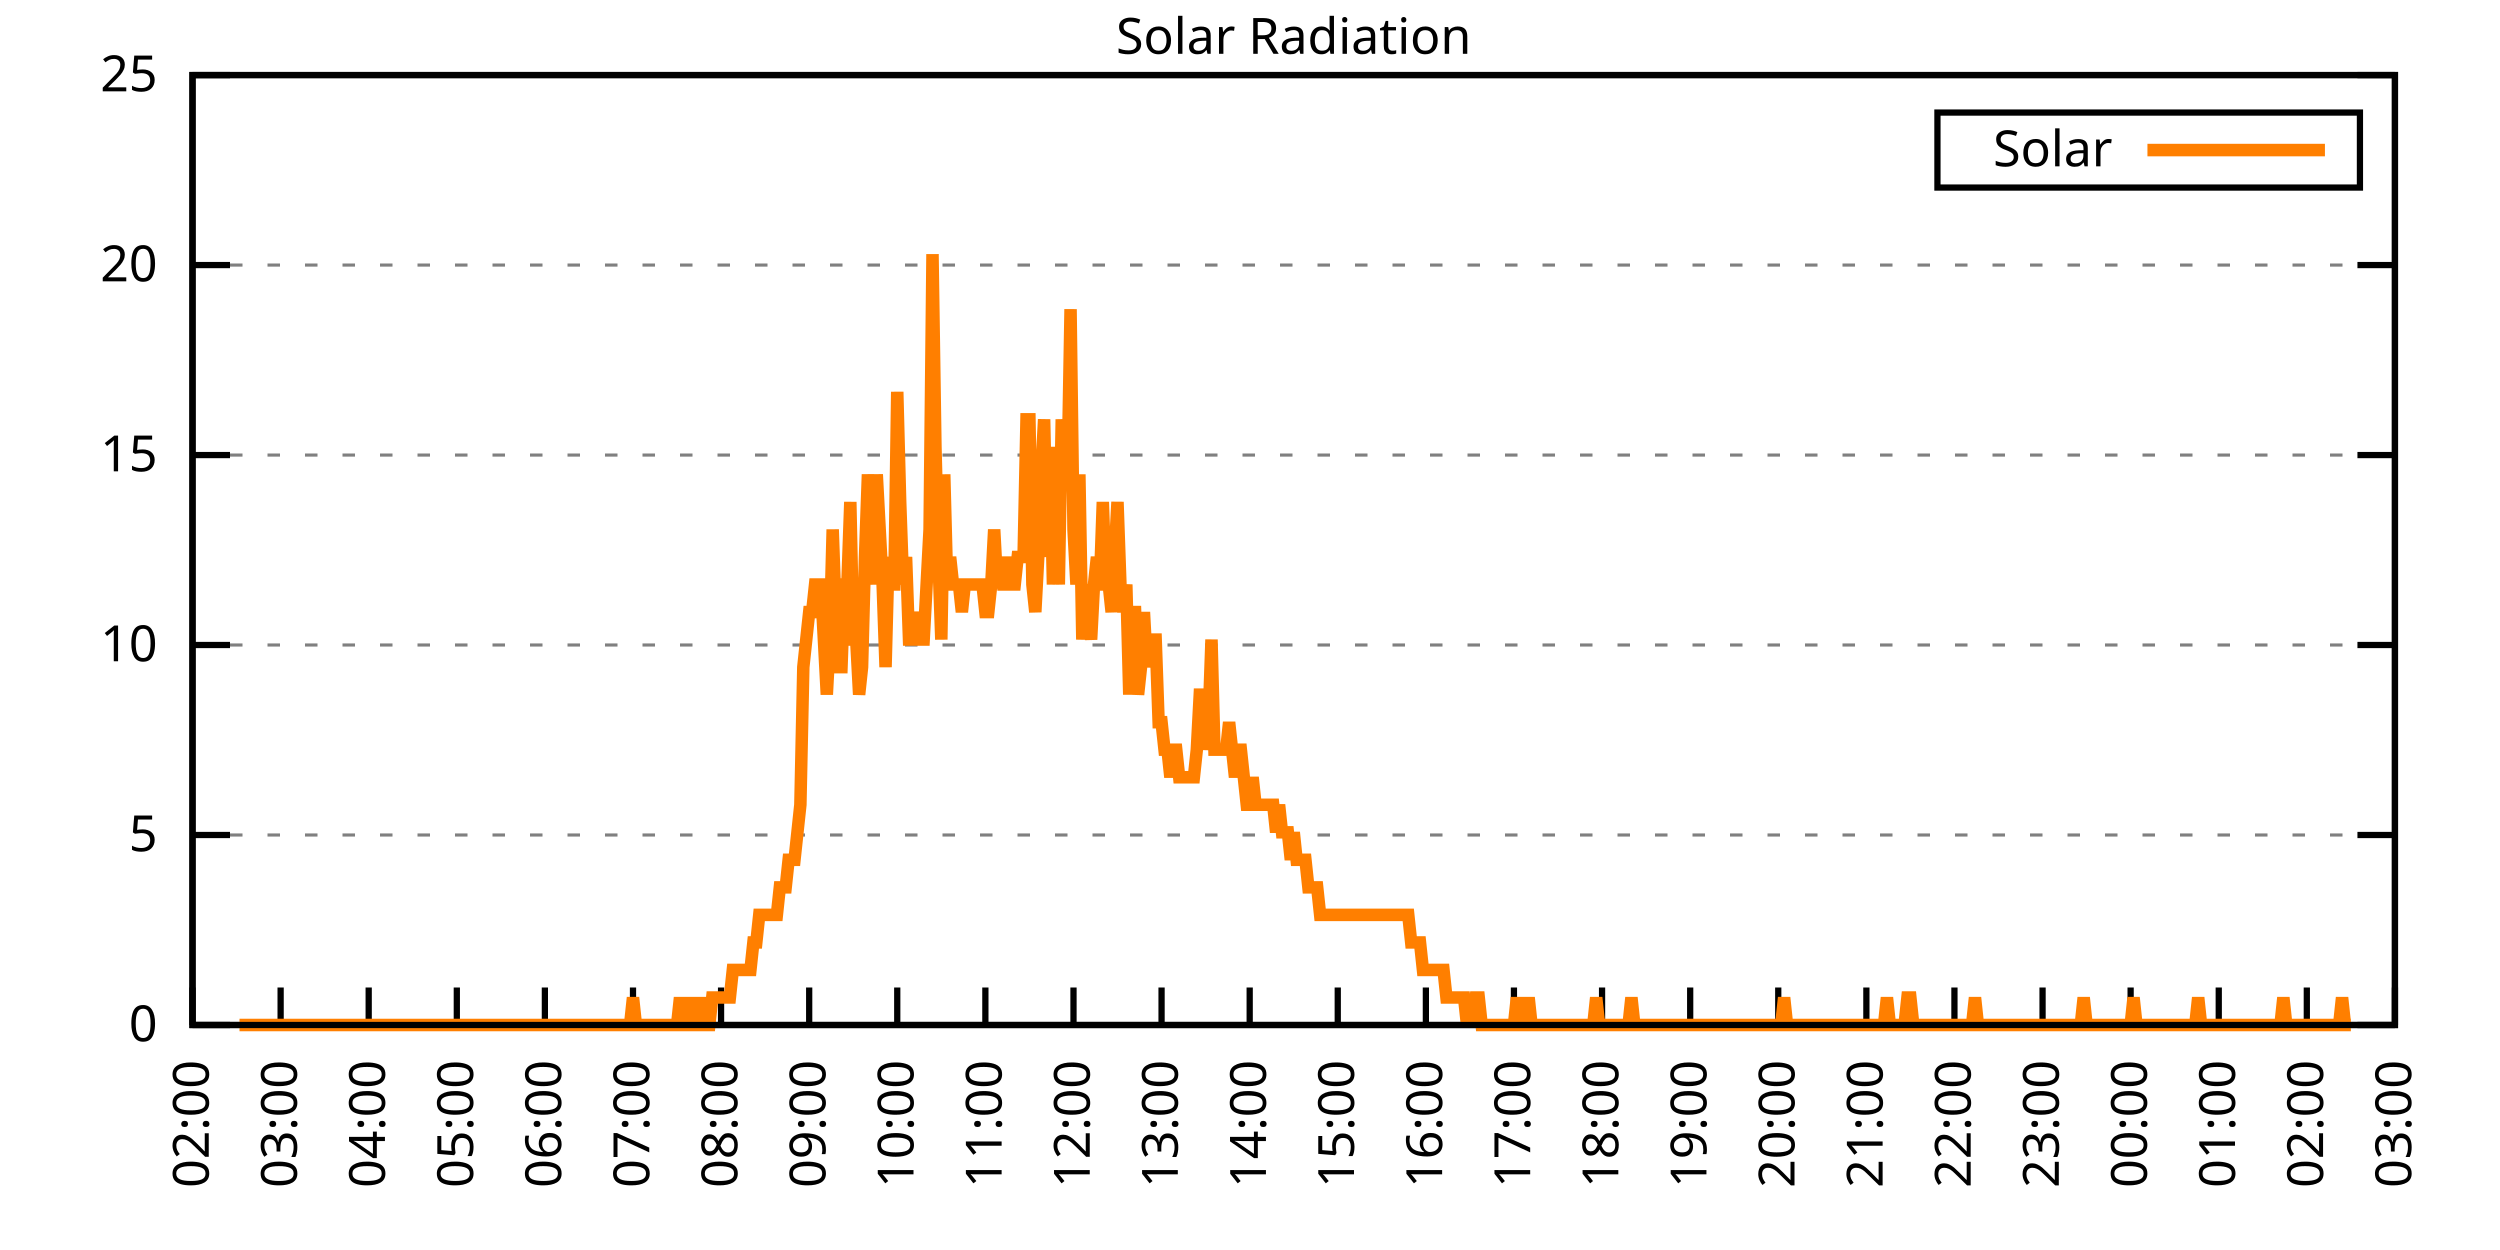
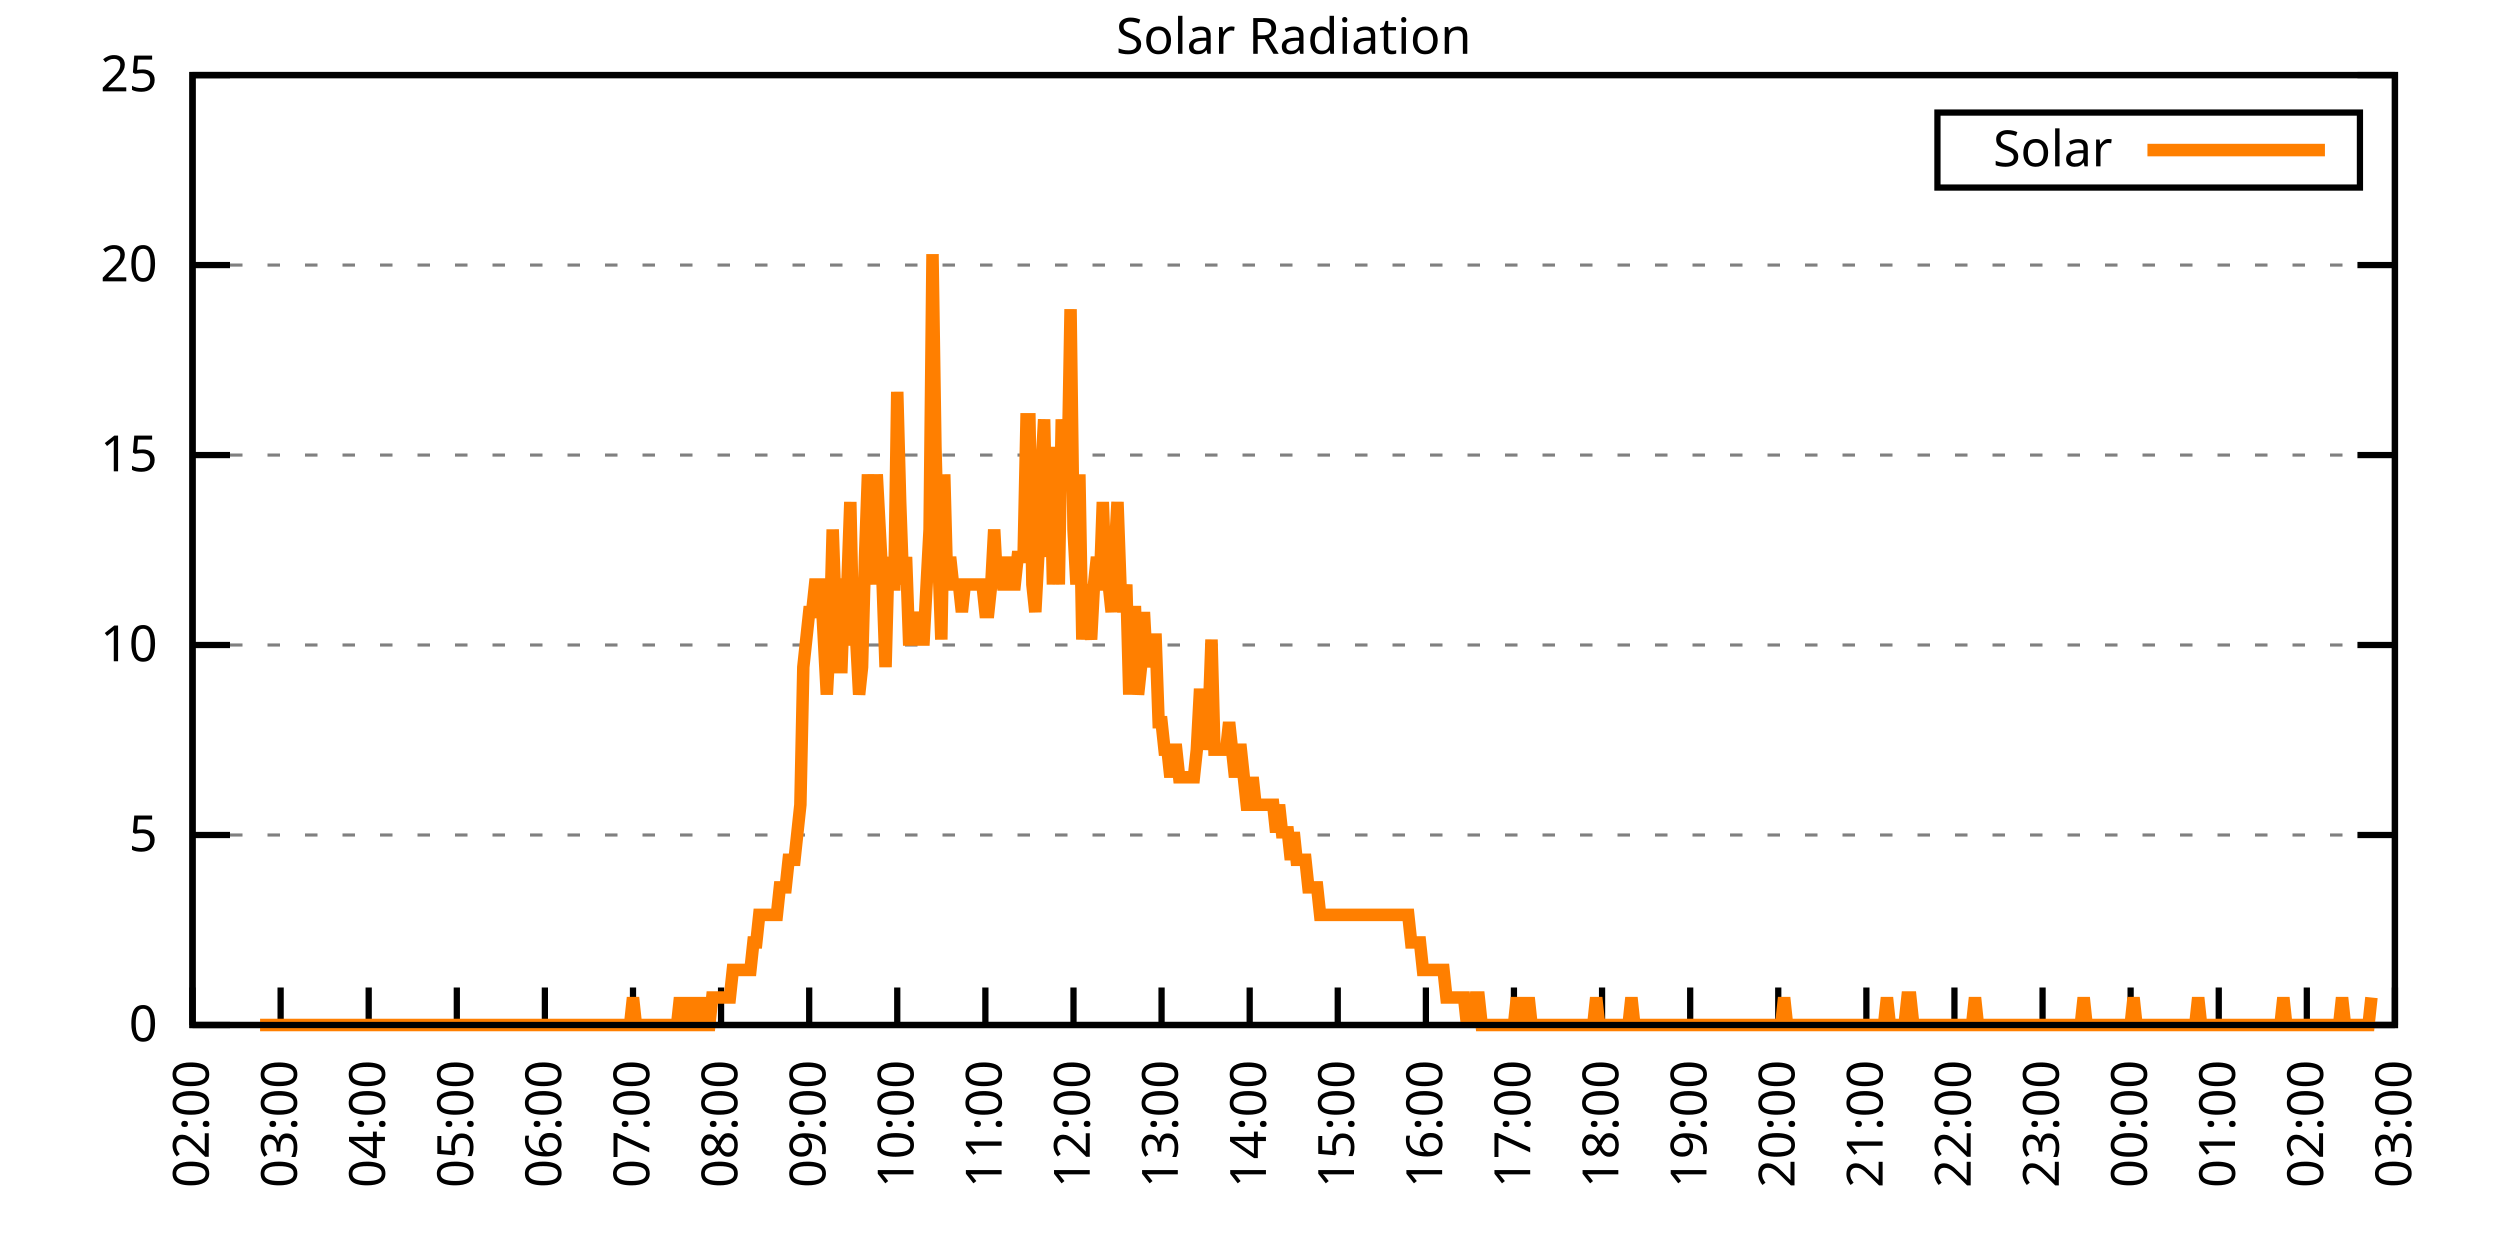
<svg xmlns="http://www.w3.org/2000/svg" xmlns:xlink="http://www.w3.org/1999/xlink" width="400" height="200" viewBox="0 0 400 200">
  <g id="gnuplot_canvas">
    <rect x="0" y="0" width="400" height="200" fill="none" />
    <defs>
      <circle id="gpDot" r="0.5" stroke-width="0.5" stroke="currentColor" />
      <path id="gpPt0" stroke-width="0.333" stroke="currentColor" d="M-1,0 h2 M0,-1 v2" />
      <path id="gpPt1" stroke-width="0.333" stroke="currentColor" d="M-1,-1 L1,1 M1,-1 L-1,1" />
      <path id="gpPt2" stroke-width="0.333" stroke="currentColor" d="M-1,0 L1,0 M0,-1 L0,1 M-1,-1 L1,1 M-1,1 L1,-1" />
      <rect id="gpPt3" stroke-width="0.333" stroke="currentColor" x="-1" y="-1" width="2" height="2" />
      <rect id="gpPt4" stroke-width="0.333" stroke="currentColor" fill="currentColor" x="-1" y="-1" width="2" height="2" />
      <circle id="gpPt5" stroke-width="0.333" stroke="currentColor" cx="0" cy="0" r="1" />
      <use xlink:href="#gpPt5" id="gpPt6" fill="currentColor" stroke="none" />
      <path id="gpPt7" stroke-width="0.333" stroke="currentColor" d="M0,-1.33 L-1.33,0.67 L1.33,0.67 z" />
      <use xlink:href="#gpPt7" id="gpPt8" fill="currentColor" stroke="none" />
      <use xlink:href="#gpPt7" id="gpPt9" stroke="currentColor" transform="rotate(180)" />
      <use xlink:href="#gpPt9" id="gpPt10" fill="currentColor" stroke="none" />
      <use xlink:href="#gpPt3" id="gpPt11" stroke="currentColor" transform="rotate(45)" />
      <use xlink:href="#gpPt11" id="gpPt12" fill="currentColor" stroke="none" />
      <path id="gpPt13" stroke-width="0.333" stroke="currentColor" d="M0,1.330 L1.265,0.411 L0.782,-1.067 L-0.782,-1.076 L-1.265,0.411 z" />
      <use xlink:href="#gpPt13" id="gpPt14" fill="currentColor" stroke="none" />
      <filter id="textbox" filterUnits="objectBoundingBox" x="0" y="0" height="1" width="1">
        <feFlood flood-color="white" flood-opacity="1" result="bgnd" />
        <feComposite in="SourceGraphic" in2="bgnd" operator="atop" />
      </filter>
      <filter id="greybox" filterUnits="objectBoundingBox" x="0" y="0" height="1" width="1">
        <feFlood flood-color="lightgrey" flood-opacity="1" result="grey" />
        <feComposite in="SourceGraphic" in2="grey" operator="atop" />
      </filter>
    </defs>
    <g fill="none" color="white" stroke="currentColor" stroke-width="1.00" stroke-linecap="butt" stroke-linejoin="miter">
</g>
    <g fill="none" color="black" stroke="currentColor" stroke-width="1.00" stroke-linecap="butt" stroke-linejoin="miter">
      <g stroke="none" shape-rendering="crispEdges">
        <polygon fill="rgb(255, 255, 255)" points="30.80,164.00 383.18,164.00 383.18,12.02 30.80,12.02 " />
      </g>
    </g>
    <g fill="none" color="black" stroke="currentColor" stroke-width="1.00" stroke-linecap="butt" stroke-linejoin="miter">
</g>
    <g fill="none" color="black" stroke="black" stroke-width="0.50" stroke-linecap="butt" stroke-linejoin="miter">
</g>
    <g fill="none" color="gray" stroke="currentColor" stroke-width="0.50" stroke-linecap="butt" stroke-linejoin="miter">
      <path stroke="gray" stroke-dasharray="2,4" class="gridline" d="M30.80,164.00 L383.19,164.00  " />
    </g>
    <g fill="none" color="gray" stroke="gray" stroke-width="1.00" stroke-linecap="butt" stroke-linejoin="miter">
</g>
    <g fill="none" color="black" stroke="currentColor" stroke-width="1.00" stroke-linecap="butt" stroke-linejoin="miter">
      <path stroke="black" d="M30.80,164.00 L36.80,164.00 M383.19,164.00 L377.19,164.00  " />
      <g transform="translate(25.20,166.60)" stroke="none" fill="black" font-family="Sans" font-size="8.00" text-anchor="end">
        <text>
          <tspan font-family="Sans"> 0</tspan>
        </text>
      </g>
    </g>
    <g fill="none" color="black" stroke="currentColor" stroke-width="1.00" stroke-linecap="butt" stroke-linejoin="miter">
</g>
    <g fill="none" color="black" stroke="black" stroke-width="0.50" stroke-linecap="butt" stroke-linejoin="miter">
</g>
    <g fill="none" color="gray" stroke="currentColor" stroke-width="0.50" stroke-linecap="butt" stroke-linejoin="miter">
      <path stroke="gray" stroke-dasharray="2,4" class="gridline" d="M30.80,133.60 L383.19,133.60  " />
    </g>
    <g fill="none" color="gray" stroke="gray" stroke-width="1.00" stroke-linecap="butt" stroke-linejoin="miter">
</g>
    <g fill="none" color="black" stroke="currentColor" stroke-width="1.00" stroke-linecap="butt" stroke-linejoin="miter">
      <path stroke="black" d="M30.80,133.60 L36.80,133.60 M383.19,133.60 L377.19,133.60  " />
      <g transform="translate(25.20,136.20)" stroke="none" fill="black" font-family="Sans" font-size="8.00" text-anchor="end">
        <text>
          <tspan font-family="Sans"> 5</tspan>
        </text>
      </g>
    </g>
    <g fill="none" color="black" stroke="currentColor" stroke-width="1.00" stroke-linecap="butt" stroke-linejoin="miter">
</g>
    <g fill="none" color="black" stroke="black" stroke-width="0.50" stroke-linecap="butt" stroke-linejoin="miter">
</g>
    <g fill="none" color="gray" stroke="currentColor" stroke-width="0.50" stroke-linecap="butt" stroke-linejoin="miter">
      <path stroke="gray" stroke-dasharray="2,4" class="gridline" d="M30.80,103.20 L383.19,103.20  " />
    </g>
    <g fill="none" color="gray" stroke="gray" stroke-width="1.00" stroke-linecap="butt" stroke-linejoin="miter">
</g>
    <g fill="none" color="black" stroke="currentColor" stroke-width="1.00" stroke-linecap="butt" stroke-linejoin="miter">
      <path stroke="black" d="M30.80,103.20 L36.80,103.20 M383.19,103.20 L377.19,103.20  " />
      <g transform="translate(25.20,105.80)" stroke="none" fill="black" font-family="Sans" font-size="8.00" text-anchor="end">
        <text>
          <tspan font-family="Sans"> 10</tspan>
        </text>
      </g>
    </g>
    <g fill="none" color="black" stroke="currentColor" stroke-width="1.00" stroke-linecap="butt" stroke-linejoin="miter">
</g>
    <g fill="none" color="black" stroke="black" stroke-width="0.50" stroke-linecap="butt" stroke-linejoin="miter">
</g>
    <g fill="none" color="gray" stroke="currentColor" stroke-width="0.50" stroke-linecap="butt" stroke-linejoin="miter">
      <path stroke="gray" stroke-dasharray="2,4" class="gridline" d="M30.80,72.81 L383.19,72.81  " />
    </g>
    <g fill="none" color="gray" stroke="gray" stroke-width="1.00" stroke-linecap="butt" stroke-linejoin="miter">
</g>
    <g fill="none" color="black" stroke="currentColor" stroke-width="1.00" stroke-linecap="butt" stroke-linejoin="miter">
      <path stroke="black" d="M30.80,72.81 L36.80,72.81 M383.19,72.81 L377.19,72.81  " />
      <g transform="translate(25.20,75.41)" stroke="none" fill="black" font-family="Sans" font-size="8.00" text-anchor="end">
        <text>
          <tspan font-family="Sans"> 15</tspan>
        </text>
      </g>
    </g>
    <g fill="none" color="black" stroke="currentColor" stroke-width="1.00" stroke-linecap="butt" stroke-linejoin="miter">
</g>
    <g fill="none" color="black" stroke="black" stroke-width="0.50" stroke-linecap="butt" stroke-linejoin="miter">
</g>
    <g fill="none" color="gray" stroke="currentColor" stroke-width="0.50" stroke-linecap="butt" stroke-linejoin="miter">
      <path stroke="gray" stroke-dasharray="2,4" class="gridline" d="M30.80,42.41 L383.19,42.41  " />
    </g>
    <g fill="none" color="gray" stroke="gray" stroke-width="1.00" stroke-linecap="butt" stroke-linejoin="miter">
</g>
    <g fill="none" color="black" stroke="currentColor" stroke-width="1.00" stroke-linecap="butt" stroke-linejoin="miter">
      <path stroke="black" d="M30.80,42.41 L36.80,42.41 M383.19,42.41 L377.19,42.41  " />
      <g transform="translate(25.20,45.01)" stroke="none" fill="black" font-family="Sans" font-size="8.00" text-anchor="end">
        <text>
          <tspan font-family="Sans"> 20</tspan>
        </text>
      </g>
    </g>
    <g fill="none" color="black" stroke="currentColor" stroke-width="1.00" stroke-linecap="butt" stroke-linejoin="miter">
</g>
    <g fill="none" color="black" stroke="black" stroke-width="0.50" stroke-linecap="butt" stroke-linejoin="miter">
</g>
    <g fill="none" color="gray" stroke="currentColor" stroke-width="0.50" stroke-linecap="butt" stroke-linejoin="miter">
      <path stroke="gray" stroke-dasharray="2,4" class="gridline" d="M30.80,12.01 L383.19,12.01  " />
    </g>
    <g fill="none" color="gray" stroke="gray" stroke-width="1.00" stroke-linecap="butt" stroke-linejoin="miter">
</g>
    <g fill="none" color="black" stroke="currentColor" stroke-width="1.00" stroke-linecap="butt" stroke-linejoin="miter">
      <path stroke="black" d="M30.80,12.01 L36.80,12.01 M383.19,12.01 L377.19,12.01  " />
      <g transform="translate(25.20,14.61)" stroke="none" fill="black" font-family="Sans" font-size="8.00" text-anchor="end">
        <text>
          <tspan font-family="Sans"> 25</tspan>
        </text>
      </g>
    </g>
    <g fill="none" color="black" stroke="currentColor" stroke-width="1.00" stroke-linecap="butt" stroke-linejoin="miter">
      <path stroke="black" d="M30.80,164.00 L30.80,158.00  " />
      <g transform="translate(33.40,169.60) rotate(270.00)" stroke="none" fill="black" font-family="Sans" font-size="8.00" text-anchor="end">
        <text>
          <tspan font-family="Sans">02:00</tspan>
        </text>
      </g>
    </g>
    <g fill="none" color="black" stroke="currentColor" stroke-width="1.00" stroke-linecap="butt" stroke-linejoin="miter">
      <path stroke="black" d="M44.90,164.00 L44.90,158.00  " />
      <g transform="translate(47.50,169.60) rotate(270.00)" stroke="none" fill="black" font-family="Sans" font-size="8.00" text-anchor="end">
        <text>
          <tspan font-family="Sans">03:00</tspan>
        </text>
      </g>
    </g>
    <g fill="none" color="black" stroke="currentColor" stroke-width="1.00" stroke-linecap="butt" stroke-linejoin="miter">
      <path stroke="black" d="M58.99,164.00 L58.99,158.00  " />
      <g transform="translate(61.59,169.60) rotate(270.00)" stroke="none" fill="black" font-family="Sans" font-size="8.00" text-anchor="end">
        <text>
          <tspan font-family="Sans">04:00</tspan>
        </text>
      </g>
    </g>
    <g fill="none" color="black" stroke="currentColor" stroke-width="1.00" stroke-linecap="butt" stroke-linejoin="miter">
      <path stroke="black" d="M73.09,164.00 L73.09,158.00  " />
      <g transform="translate(75.69,169.60) rotate(270.00)" stroke="none" fill="black" font-family="Sans" font-size="8.00" text-anchor="end">
        <text>
          <tspan font-family="Sans">05:00</tspan>
        </text>
      </g>
    </g>
    <g fill="none" color="black" stroke="currentColor" stroke-width="1.00" stroke-linecap="butt" stroke-linejoin="miter">
      <path stroke="black" d="M87.18,164.00 L87.18,158.00  " />
      <g transform="translate(89.78,169.60) rotate(270.00)" stroke="none" fill="black" font-family="Sans" font-size="8.00" text-anchor="end">
        <text>
          <tspan font-family="Sans">06:00</tspan>
        </text>
      </g>
    </g>
    <g fill="none" color="black" stroke="currentColor" stroke-width="1.00" stroke-linecap="butt" stroke-linejoin="miter">
      <path stroke="black" d="M101.28,164.00 L101.28,158.00  " />
      <g transform="translate(103.88,169.60) rotate(270.00)" stroke="none" fill="black" font-family="Sans" font-size="8.00" text-anchor="end">
        <text>
          <tspan font-family="Sans">07:00</tspan>
        </text>
      </g>
    </g>
    <g fill="none" color="black" stroke="currentColor" stroke-width="1.00" stroke-linecap="butt" stroke-linejoin="miter">
      <path stroke="black" d="M115.37,164.00 L115.37,158.00  " />
      <g transform="translate(117.97,169.60) rotate(270.00)" stroke="none" fill="black" font-family="Sans" font-size="8.00" text-anchor="end">
        <text>
          <tspan font-family="Sans">08:00</tspan>
        </text>
      </g>
    </g>
    <g fill="none" color="black" stroke="currentColor" stroke-width="1.00" stroke-linecap="butt" stroke-linejoin="miter">
      <path stroke="black" d="M129.47,164.00 L129.47,158.00  " />
      <g transform="translate(132.07,169.60) rotate(270.00)" stroke="none" fill="black" font-family="Sans" font-size="8.00" text-anchor="end">
        <text>
          <tspan font-family="Sans">09:00</tspan>
        </text>
      </g>
    </g>
    <g fill="none" color="black" stroke="currentColor" stroke-width="1.00" stroke-linecap="butt" stroke-linejoin="miter">
      <path stroke="black" d="M143.56,164.00 L143.56,158.00  " />
      <g transform="translate(146.16,169.60) rotate(270.00)" stroke="none" fill="black" font-family="Sans" font-size="8.00" text-anchor="end">
        <text>
          <tspan font-family="Sans">10:00</tspan>
        </text>
      </g>
    </g>
    <g fill="none" color="black" stroke="currentColor" stroke-width="1.00" stroke-linecap="butt" stroke-linejoin="miter">
      <path stroke="black" d="M157.66,164.00 L157.66,158.00  " />
      <g transform="translate(160.26,169.60) rotate(270.00)" stroke="none" fill="black" font-family="Sans" font-size="8.00" text-anchor="end">
        <text>
          <tspan font-family="Sans">11:00</tspan>
        </text>
      </g>
    </g>
    <g fill="none" color="black" stroke="currentColor" stroke-width="1.00" stroke-linecap="butt" stroke-linejoin="miter">
      <path stroke="black" d="M171.76,164.00 L171.76,158.00  " />
      <g transform="translate(174.36,169.60) rotate(270.00)" stroke="none" fill="black" font-family="Sans" font-size="8.00" text-anchor="end">
        <text>
          <tspan font-family="Sans">12:00</tspan>
        </text>
      </g>
    </g>
    <g fill="none" color="black" stroke="currentColor" stroke-width="1.00" stroke-linecap="butt" stroke-linejoin="miter">
      <path stroke="black" d="M185.85,164.00 L185.85,158.00  " />
      <g transform="translate(188.45,169.60) rotate(270.00)" stroke="none" fill="black" font-family="Sans" font-size="8.00" text-anchor="end">
        <text>
          <tspan font-family="Sans">13:00</tspan>
        </text>
      </g>
    </g>
    <g fill="none" color="black" stroke="currentColor" stroke-width="1.00" stroke-linecap="butt" stroke-linejoin="miter">
      <path stroke="black" d="M199.95,164.00 L199.95,158.00  " />
      <g transform="translate(202.55,169.60) rotate(270.00)" stroke="none" fill="black" font-family="Sans" font-size="8.00" text-anchor="end">
        <text>
          <tspan font-family="Sans">14:00</tspan>
        </text>
      </g>
    </g>
    <g fill="none" color="black" stroke="currentColor" stroke-width="1.00" stroke-linecap="butt" stroke-linejoin="miter">
      <path stroke="black" d="M214.04,164.00 L214.04,158.00  " />
      <g transform="translate(216.64,169.60) rotate(270.00)" stroke="none" fill="black" font-family="Sans" font-size="8.00" text-anchor="end">
        <text>
          <tspan font-family="Sans">15:00</tspan>
        </text>
      </g>
    </g>
    <g fill="none" color="black" stroke="currentColor" stroke-width="1.00" stroke-linecap="butt" stroke-linejoin="miter">
      <path stroke="black" d="M228.14,164.00 L228.14,158.00  " />
      <g transform="translate(230.74,169.60) rotate(270.00)" stroke="none" fill="black" font-family="Sans" font-size="8.00" text-anchor="end">
        <text>
          <tspan font-family="Sans">16:00</tspan>
        </text>
      </g>
    </g>
    <g fill="none" color="black" stroke="currentColor" stroke-width="1.00" stroke-linecap="butt" stroke-linejoin="miter">
      <path stroke="black" d="M242.23,164.00 L242.23,158.00  " />
      <g transform="translate(244.83,169.60) rotate(270.00)" stroke="none" fill="black" font-family="Sans" font-size="8.00" text-anchor="end">
        <text>
          <tspan font-family="Sans">17:00</tspan>
        </text>
      </g>
    </g>
    <g fill="none" color="black" stroke="currentColor" stroke-width="1.00" stroke-linecap="butt" stroke-linejoin="miter">
      <path stroke="black" d="M256.33,164.00 L256.33,158.00  " />
      <g transform="translate(258.93,169.60) rotate(270.00)" stroke="none" fill="black" font-family="Sans" font-size="8.00" text-anchor="end">
        <text>
          <tspan font-family="Sans">18:00</tspan>
        </text>
      </g>
    </g>
    <g fill="none" color="black" stroke="currentColor" stroke-width="1.00" stroke-linecap="butt" stroke-linejoin="miter">
      <path stroke="black" d="M270.43,164.00 L270.43,158.00  " />
      <g transform="translate(273.03,169.60) rotate(270.00)" stroke="none" fill="black" font-family="Sans" font-size="8.00" text-anchor="end">
        <text>
          <tspan font-family="Sans">19:00</tspan>
        </text>
      </g>
    </g>
    <g fill="none" color="black" stroke="currentColor" stroke-width="1.00" stroke-linecap="butt" stroke-linejoin="miter">
      <path stroke="black" d="M284.52,164.00 L284.52,158.00  " />
      <g transform="translate(287.12,169.60) rotate(270.00)" stroke="none" fill="black" font-family="Sans" font-size="8.00" text-anchor="end">
        <text>
          <tspan font-family="Sans">20:00</tspan>
        </text>
      </g>
    </g>
    <g fill="none" color="black" stroke="currentColor" stroke-width="1.00" stroke-linecap="butt" stroke-linejoin="miter">
      <path stroke="black" d="M298.62,164.00 L298.62,158.00  " />
      <g transform="translate(301.22,169.60) rotate(270.00)" stroke="none" fill="black" font-family="Sans" font-size="8.00" text-anchor="end">
        <text>
          <tspan font-family="Sans">21:00</tspan>
        </text>
      </g>
    </g>
    <g fill="none" color="black" stroke="currentColor" stroke-width="1.00" stroke-linecap="butt" stroke-linejoin="miter">
      <path stroke="black" d="M312.71,164.00 L312.71,158.00  " />
      <g transform="translate(315.31,169.60) rotate(270.00)" stroke="none" fill="black" font-family="Sans" font-size="8.00" text-anchor="end">
        <text>
          <tspan font-family="Sans">22:00</tspan>
        </text>
      </g>
    </g>
    <g fill="none" color="black" stroke="currentColor" stroke-width="1.00" stroke-linecap="butt" stroke-linejoin="miter">
      <path stroke="black" d="M326.81,164.00 L326.81,158.00  " />
      <g transform="translate(329.41,169.60) rotate(270.00)" stroke="none" fill="black" font-family="Sans" font-size="8.00" text-anchor="end">
        <text>
          <tspan font-family="Sans">23:00</tspan>
        </text>
      </g>
    </g>
    <g fill="none" color="black" stroke="currentColor" stroke-width="1.00" stroke-linecap="butt" stroke-linejoin="miter">
      <path stroke="black" d="M340.90,164.00 L340.90,158.00  " />
      <g transform="translate(343.50,169.60) rotate(270.00)" stroke="none" fill="black" font-family="Sans" font-size="8.00" text-anchor="end">
        <text>
          <tspan font-family="Sans">00:00</tspan>
        </text>
      </g>
    </g>
    <g fill="none" color="black" stroke="currentColor" stroke-width="1.00" stroke-linecap="butt" stroke-linejoin="miter">
      <path stroke="black" d="M355.00,164.00 L355.00,158.00  " />
      <g transform="translate(357.60,169.60) rotate(270.00)" stroke="none" fill="black" font-family="Sans" font-size="8.00" text-anchor="end">
        <text>
          <tspan font-family="Sans">01:00</tspan>
        </text>
      </g>
    </g>
    <g fill="none" color="black" stroke="currentColor" stroke-width="1.00" stroke-linecap="butt" stroke-linejoin="miter">
      <path stroke="black" d="M369.09,164.00 L369.09,158.00  " />
      <g transform="translate(371.69,169.60) rotate(270.00)" stroke="none" fill="black" font-family="Sans" font-size="8.00" text-anchor="end">
        <text>
          <tspan font-family="Sans">02:00</tspan>
        </text>
      </g>
    </g>
    <g fill="none" color="black" stroke="currentColor" stroke-width="1.00" stroke-linecap="butt" stroke-linejoin="miter">
      <path stroke="black" d="M383.19,164.00 L383.19,158.00  " />
      <g transform="translate(385.79,169.60) rotate(270.00)" stroke="none" fill="black" font-family="Sans" font-size="8.00" text-anchor="end">
        <text>
          <tspan font-family="Sans">03:00</tspan>
        </text>
      </g>
    </g>
    <g fill="none" color="black" stroke="currentColor" stroke-width="1.00" stroke-linecap="butt" stroke-linejoin="miter">
</g>
    <g fill="none" color="black" stroke="currentColor" stroke-width="1.00" stroke-linecap="butt" stroke-linejoin="miter">
      <path stroke="black" d="M30.80,12.01 L30.80,164.00 L383.19,164.00 L383.19,12.01 L30.80,12.01 Z  " />
    </g>
    <g fill="none" color="black" stroke="currentColor" stroke-width="1.00" stroke-linecap="butt" stroke-linejoin="miter">
</g>
    <g fill="none" color="black" stroke="currentColor" stroke-width="1.00" stroke-linecap="butt" stroke-linejoin="miter">
      <path stroke="black" d="M309.99,30.01 L309.99,18.01 L377.59,18.01 L377.59,30.01 L309.99,30.01 Z  " />
    </g>
    <g id="Solar_Radiation_plot_1">
      <g fill="none" color="white" stroke="black" stroke-width="2.00" stroke-linecap="butt" stroke-linejoin="miter">
</g>
      <g fill="none" color="black" stroke="currentColor" stroke-width="2.00" stroke-linecap="butt" stroke-linejoin="miter">
        <g transform="translate(337.99,26.61)" stroke="none" fill="black" font-family="Sans" font-size="8.00" text-anchor="end">
          <text>
            <tspan font-family="Sans">Solar</tspan>
          </text>
        </g>
      </g>
      <g fill="none" color="black" stroke="currentColor" stroke-width="2.00" stroke-linecap="butt" stroke-linejoin="miter">
-         <path stroke="rgb(255, 127,   0)" d="M343.59,24.01 L371.99,24.01 M38.32,164.00 L38.79,164.00 L39.26,164.00 L39.73,164.00 L40.20,164.00 L40.67,164.00   L41.14,164.00 L41.61,164.00 L42.08,164.00 L42.55,164.00 L43.02,164.00 L43.49,164.00 L43.96,164.00 L44.43,164.00   L44.90,164.00 L45.37,164.00 L45.84,164.00 L46.31,164.00 L46.78,164.00 L47.24,164.00 L47.71,164.00 L48.18,164.00   L48.65,164.00 L49.12,164.00 L49.59,164.00 L50.06,164.00 L50.53,164.00 L51.00,164.00 L51.47,164.00 L51.94,164.00   L52.41,164.00 L52.88,164.00 L53.35,164.00 L53.82,164.00 L54.29,164.00 L54.76,164.00 L55.23,164.00 L55.70,164.00   L56.17,164.00 L56.64,164.00 L57.11,164.00 L57.58,164.00 L58.05,164.00 L58.52,164.00 L58.99,164.00 L59.46,164.00   L59.93,164.00 L60.40,164.00 L60.87,164.00 L61.34,164.00 L61.81,164.00 L62.28,164.00 L62.75,164.00 L63.22,164.00   L63.69,164.00 L64.16,164.00 L64.63,164.00 L65.10,164.00 L65.57,164.00 L66.04,164.00 L66.51,164.00 L66.98,164.00   L67.45,164.00 L67.92,164.00 L68.39,164.00 L68.86,164.00 L69.33,164.00 L69.80,164.00 L70.27,164.00 L70.74,164.00   L71.21,164.00 L71.68,164.00 L72.15,164.00 L72.62,164.00 L73.09,164.00 L73.56,164.00 L74.03,164.00 L74.50,164.00   L74.97,164.00 L75.44,164.00 L75.91,164.00 L76.38,164.00 L76.85,164.00 L77.32,164.00 L77.79,164.00 L78.26,164.00   L78.73,164.00 L79.19,164.00 L79.66,164.00 L80.13,164.00 L80.60,164.00 L81.07,164.00 L81.54,164.00 L82.01,164.00   L82.48,164.00 L82.95,164.00 L83.42,164.00 L83.89,164.00 L84.36,164.00 L84.83,164.00 L85.30,164.00 L85.77,164.00   L86.24,164.00 L86.71,164.00 L87.18,164.00 L87.65,164.00 L88.12,164.00 L88.59,164.00 L89.06,164.00 L89.53,164.00   L90.00,164.00 L90.47,164.00 L90.94,164.00 L91.41,164.00 L91.88,164.00 L92.35,164.00 L92.82,164.00 L93.29,164.00   L93.76,164.00 L94.23,164.00 L94.70,164.00 L95.17,164.00 L95.64,164.00 L96.11,164.00 L96.58,164.00 L97.05,164.00   L97.52,164.00 L97.99,164.00 L98.46,164.00 L98.93,164.00 L99.40,164.00 L99.87,164.00 L100.34,164.00 L100.81,164.00   L101.28,159.60 L101.75,164.00 L102.22,164.00 L102.69,164.00 L103.16,164.00 L103.63,164.00 L104.10,164.00 L104.57,164.00   L105.04,164.00 L105.51,164.00 L105.98,164.00 L106.45,164.00 L106.92,164.00 L107.39,164.00 L107.86,164.00 L108.33,164.00   L108.80,159.60 L109.27,164.00 L109.74,164.00 L110.21,164.00 L110.68,159.60 L111.14,164.00 L111.61,164.00 L112.08,159.60   L112.55,164.00 L113.02,164.00 L113.49,164.00 L113.96,159.60 L114.43,159.60 L114.90,159.60 L115.37,159.60 L115.84,159.60   L116.31,159.60 L116.78,159.60 L117.25,155.19 L117.72,155.19 L118.19,155.19 L118.66,155.19 L119.13,155.19 L119.60,155.19   L120.07,155.19 L120.54,150.79 L121.01,150.79 L121.48,146.38 L121.95,146.38 L122.42,146.38 L122.89,146.38 L123.36,146.38   L123.83,146.38 L124.30,146.38 L124.77,141.98 L125.24,141.98 L125.71,141.98 L126.18,137.57 L126.65,137.57 L127.12,137.57   L127.59,133.17 L128.06,128.76 L128.53,106.74 L129.00,102.33 L129.47,97.93 L129.94,97.93 L130.41,93.52 L130.88,93.52   L131.35,93.52 L131.82,102.33 L132.29,111.14 L132.76,102.33 L133.23,84.71 L133.70,97.93 L134.17,106.74 L134.64,106.74   L135.11,93.52 L135.58,93.52 L136.05,80.31 L136.52,102.33 L136.99,102.33 L137.46,111.14 L137.93,106.74 L138.40,89.12   L138.87,75.90 L139.34,84.71 L139.81,93.52 L140.28,75.90 L140.75,84.71 L141.22,93.52 L141.69,106.74 L142.16,89.12   L142.63,93.52 L143.09,93.52 L143.56,62.69 L144.03,80.31 L144.50,93.52 L144.97,89.12 L145.44,102.33 L145.91,102.33   L146.38,97.93 L146.85,102.33 L147.32,102.33 L147.79,102.33 L148.26,93.52 L148.73,84.71 L149.20,40.66 L149.67,71.50   L150.14,89.12 L150.61,102.33 L151.08,75.90 L151.55,93.52 L152.02,89.12 L152.49,93.52 L152.96,93.52 L153.43,93.52   L153.90,97.93 L154.37,93.52 L154.84,93.52 L155.31,93.52 L155.78,93.52 L156.25,93.52 L156.72,93.52 L157.19,93.52   L157.66,97.93 L158.13,97.93 L158.60,93.52 L159.07,84.71 L159.54,93.52 L160.01,89.12 L160.48,93.52 L160.95,93.52   L161.42,89.12 L161.89,93.52 L162.36,93.52 L162.83,89.12 L163.30,89.12 L163.77,89.12 L164.24,67.09 L164.71,67.09   L165.18,93.52 L165.65,97.93 L166.12,89.12 L166.59,75.90 L167.06,67.09 L167.53,89.12 L168.00,71.50 L168.47,93.52   L168.94,80.31 L169.41,93.52 L169.88,67.09 L170.35,75.90 L170.82,75.90 L171.29,49.47 L171.76,84.71 L172.23,93.52   L172.70,75.90 L173.17,102.33 L173.64,93.52 L174.11,97.93 L174.58,102.33 L175.04,93.52 L175.51,89.12 L175.98,93.52   L176.45,80.31 L176.92,93.52 L177.39,93.52 L177.86,97.93 L178.33,89.12 L178.80,80.31 L179.27,93.52 L179.74,97.93   L180.21,93.52 L180.68,111.14 L181.15,97.93 L181.62,97.93 L182.09,111.14 L182.56,106.74 L183.03,97.93 L183.50,106.74   L183.97,102.33 L184.44,102.33 L184.91,102.33 L185.38,115.55 L185.85,115.55 L186.32,119.95 L186.79,119.95 L187.26,124.36   L187.73,119.95 L188.20,119.95 L188.67,124.36 L189.14,124.36 L189.61,124.36 L190.08,124.36 L190.55,124.36 L191.02,124.36   L191.49,119.95 L191.96,111.14 L192.43,111.14 L192.90,119.95 L193.37,115.55 L193.84,102.33 L194.31,119.95 L194.78,119.95   L195.25,119.95 L195.72,119.95 L196.19,119.95 L196.66,115.55 L197.13,119.95 L197.60,124.36 L198.07,119.95 L198.54,119.95   L199.01,124.36 L199.48,128.76 L199.95,128.76 L200.42,124.36 L200.89,128.76 L201.36,128.76 L201.83,128.76 L202.30,128.76   L202.77,128.76 L203.24,128.76 L203.71,128.76 L204.18,133.17 L204.65,128.76 L205.12,133.17 L205.59,133.17 L206.06,133.17   L206.53,137.57 L207.00,133.17 L207.46,137.57 L207.93,137.57 L208.40,137.57 L208.87,137.57 L209.34,141.98 L209.81,141.98   L210.28,141.98 L210.75,141.98 L211.22,146.38 L211.69,146.38 L212.16,146.38 L212.63,146.38 L213.10,146.38 L213.57,146.38   L214.04,146.38 L214.51,146.38 L214.98,146.38 L215.45,146.38 L215.92,146.38 L216.39,146.38 L216.86,146.38 L217.33,146.38   L217.80,146.38 L218.27,146.38 L218.74,146.38 L219.21,146.38 L219.68,146.38 L220.15,146.38 L220.62,146.38 L221.09,146.38   L221.56,146.38 L222.03,146.38 L222.50,146.38 L222.97,146.38 L223.44,146.38 L223.91,146.38 L224.38,146.38 L224.85,146.38   L225.32,146.38 L225.79,150.79 L226.26,150.79 L226.73,150.79 L227.20,150.79 L227.67,155.19 L228.14,155.19 L228.61,155.19   L229.08,155.19 L229.55,155.19 L230.02,155.19 L230.49,155.19 L230.96,155.19 L231.43,159.60 L231.90,159.60 L232.37,159.60   L232.84,159.60 L233.31,159.60 L233.78,159.60 L234.25,159.60 L234.72,164.00 L235.19,159.60 L235.66,164.00 L236.13,159.60   L236.60,159.60 L237.07,164.00 L237.54,164.00 L238.01,164.00 L238.48,164.00 L238.95,164.00 L239.41,164.00 L239.88,164.00   L240.35,164.00 L240.82,164.00 L241.29,164.00 L241.76,164.00 L242.23,164.00 L242.70,159.60 L243.17,164.00 L243.64,164.00   L244.11,164.00 L244.58,159.60 L245.05,164.00 L245.52,164.00 L245.99,164.00 L246.46,164.00 L246.93,164.00 L247.40,164.00   L247.87,164.00 L248.34,164.00 L248.81,164.00 L249.28,164.00 L249.75,164.00 L250.22,164.00 L250.69,164.00 L251.16,164.00   L251.63,164.00 L252.10,164.00 L252.57,164.00 L253.04,164.00 L253.51,164.00 L253.98,164.00 L254.45,164.00 L254.92,164.00   L255.39,159.60 L255.86,164.00 L256.33,164.00 L256.80,164.00 L257.27,164.00 L257.74,164.00 L258.21,164.00 L258.68,164.00   L259.15,164.00 L259.62,164.00 L260.09,164.00 L260.56,164.00 L261.03,159.60 L261.50,164.00 L261.97,164.00 L262.44,164.00   L262.91,164.00 L263.38,164.00 L263.85,164.00 L264.32,164.00 L264.79,164.00 L265.26,164.00 L265.73,164.00 L266.20,164.00   L266.67,164.00 L267.14,164.00 L267.61,164.00 L268.08,164.00 L268.55,164.00 L269.02,164.00 L269.49,164.00 L269.96,164.00   L270.43,164.00 L270.90,164.00 L271.36,164.00 L271.83,164.00 L272.30,164.00 L272.77,164.00 L273.24,164.00 L273.71,164.00   L274.18,164.00 L274.65,164.00 L275.12,164.00 L275.59,164.00 L276.06,164.00 L276.53,164.00 L277.00,164.00 L277.47,164.00   L277.94,164.00 L278.41,164.00 L278.88,164.00 L279.35,164.00 L279.82,164.00 L280.29,164.00 L280.76,164.00 L281.23,164.00   L281.70,164.00 L282.17,164.00 L282.64,164.00 L283.11,164.00 L283.58,164.00 L284.05,164.00 L284.52,164.00 L284.99,164.00   L285.46,159.60 L285.93,164.00 L286.40,164.00 L286.87,164.00 L287.34,164.00 L287.81,164.00 L288.28,164.00 L288.75,164.00   L289.22,164.00 L289.69,164.00 L290.16,164.00 L290.63,164.00 L291.10,164.00 L291.57,164.00 L292.04,164.00 L292.51,164.00   L292.98,164.00 L293.45,164.00 L293.92,164.00 L294.39,164.00 L294.86,164.00 L295.33,164.00 L295.80,164.00 L296.27,164.00   L296.74,164.00 L297.21,164.00 L297.68,164.00 L298.15,164.00 L298.62,164.00 L299.09,164.00 L299.56,164.00 L300.03,164.00   L300.50,164.00 L300.97,164.00 L301.44,164.00 L301.91,159.60 L302.38,164.00 L302.85,164.00 L303.31,164.00 L303.78,164.00   L304.25,164.00 L304.72,164.00 L305.19,159.60 L305.66,159.60 L306.13,164.00 L306.60,164.00 L307.07,164.00 L307.54,164.00   L308.01,164.00 L308.48,164.00 L308.95,164.00 L309.42,164.00 L309.89,164.00 L310.36,164.00 L310.83,164.00 L311.30,164.00   L311.77,164.00 L312.24,164.00 L312.71,164.00 L313.18,164.00 L313.65,164.00 L314.12,164.00 L314.59,164.00 L315.06,164.00   L315.53,164.00 L316.00,159.60 L316.47,164.00 L316.94,164.00 L317.41,164.00 L317.88,164.00 L318.35,164.00 L318.82,164.00   L319.29,164.00 L319.76,164.00 L320.23,164.00 L320.70,164.00 L321.17,164.00 L321.64,164.00 L322.11,164.00 L322.58,164.00   L323.05,164.00 L323.52,164.00 L323.99,164.00 L324.46,164.00 L324.93,164.00 L325.40,164.00 L325.87,164.00 L326.34,164.00   L326.81,164.00 L327.28,164.00 L327.75,164.00 L328.22,164.00 L328.69,164.00 L329.16,164.00 L329.63,164.00 L330.10,164.00   L330.57,164.00 L331.04,164.00 L331.51,164.00 L331.98,164.00 L332.45,164.00 L332.92,164.00 L333.39,159.60 L333.86,164.00   L334.33,164.00 L334.80,164.00 L335.26,164.00 L335.73,164.00 L336.20,164.00 L336.67,164.00 L337.14,164.00 L337.61,164.00   L338.08,164.00 L338.55,164.00 L339.02,164.00 L339.49,164.00 L339.96,164.00 L340.43,164.00 L340.90,164.00 L341.37,159.60   L341.84,164.00 L342.31,164.00 L342.78,164.00 L343.25,164.00 L343.72,164.00 L344.19,164.00 L344.66,164.00 L345.13,164.00   L345.60,164.00 L346.07,164.00 L346.54,164.00 L347.01,164.00 L347.48,164.00 L347.95,164.00 L348.42,164.00 L348.89,164.00   L349.36,164.00 L349.83,164.00 L350.30,164.00 L350.77,164.00 L351.24,164.00 L351.71,159.60 L352.18,164.00 L352.65,164.00   L353.12,164.00 L353.59,164.00 L354.06,164.00 L354.53,164.00 L355.00,164.00 L355.47,164.00 L355.94,164.00 L356.41,164.00   L356.88,164.00 L357.35,164.00 L357.82,164.00 L358.29,164.00 L358.76,164.00 L359.23,164.00 L359.70,164.00 L360.17,164.00   L360.64,164.00 L361.11,164.00 L361.58,164.00 L362.05,164.00 L362.52,164.00 L362.99,164.00 L363.46,164.00 L363.93,164.00   L364.40,164.00 L364.87,164.00 L365.34,159.60 L365.81,164.00 L366.28,164.00 L366.75,164.00 L367.21,164.00 L367.68,164.00   L368.15,164.00 L368.62,164.00 L369.09,164.00 L369.56,164.00 L370.03,164.00 L370.50,164.00 L370.97,164.00 L371.44,164.00   L371.91,164.00 L372.38,164.00 L372.85,164.00 L373.32,164.00 L373.79,164.00 L374.26,164.00 L374.73,159.60 L375.20,164.00   L375.67,164.00 L376.14,164.00  " />
+         <path stroke="rgb(255, 127,   0)" d="M343.59,24.01 L371.99,24.01 M41.61,164.00 L42.08,164.00 L42.55,164.00 L43.02,164.00 L43.49,164.00 L43.96,164.00   L44.43,164.00 L44.90,164.00 L45.37,164.00 L45.84,164.00 L46.31,164.00 L46.78,164.00 L47.24,164.00 L47.71,164.00   L48.18,164.00 L48.65,164.00 L49.12,164.00 L49.59,164.00 L50.06,164.00 L50.53,164.00 L51.00,164.00 L51.47,164.00   L51.94,164.00 L52.41,164.00 L52.88,164.00 L53.35,164.00 L53.82,164.00 L54.29,164.00 L54.76,164.00 L55.23,164.00   L55.70,164.00 L56.17,164.00 L56.64,164.00 L57.11,164.00 L57.58,164.00 L58.05,164.00 L58.52,164.00 L58.99,164.00   L59.46,164.00 L59.93,164.00 L60.40,164.00 L60.87,164.00 L61.34,164.00 L61.81,164.00 L62.28,164.00 L62.75,164.00   L63.22,164.00 L63.69,164.00 L64.16,164.00 L64.63,164.00 L65.10,164.00 L65.57,164.00 L66.04,164.00 L66.51,164.00   L66.98,164.00 L67.45,164.00 L67.92,164.00 L68.39,164.00 L68.86,164.00 L69.33,164.00 L69.80,164.00 L70.27,164.00   L70.74,164.00 L71.21,164.00 L71.68,164.00 L72.15,164.00 L72.62,164.00 L73.09,164.00 L73.56,164.00 L74.03,164.00   L74.50,164.00 L74.97,164.00 L75.44,164.00 L75.91,164.00 L76.38,164.00 L76.85,164.00 L77.32,164.00 L77.79,164.00   L78.26,164.00 L78.73,164.00 L79.19,164.00 L79.66,164.00 L80.13,164.00 L80.60,164.00 L81.07,164.00 L81.54,164.00   L82.01,164.00 L82.48,164.00 L82.95,164.00 L83.42,164.00 L83.89,164.00 L84.36,164.00 L84.83,164.00 L85.30,164.00   L85.77,164.00 L86.24,164.00 L86.71,164.00 L87.18,164.00 L87.65,164.00 L88.12,164.00 L88.59,164.00 L89.06,164.00   L89.53,164.00 L90.00,164.00 L90.47,164.00 L90.94,164.00 L91.41,164.00 L91.88,164.00 L92.35,164.00 L92.82,164.00   L93.29,164.00 L93.76,164.00 L94.23,164.00 L94.70,164.00 L95.17,164.00 L95.64,164.00 L96.11,164.00 L96.58,164.00   L97.05,164.00 L97.52,164.00 L97.99,164.00 L98.46,164.00 L98.93,164.00 L99.40,164.00 L99.87,164.00 L100.34,164.00   L100.81,164.00 L101.28,159.60 L101.75,164.00 L102.22,164.00 L102.69,164.00 L103.16,164.00 L103.63,164.00 L104.10,164.00   L104.57,164.00 L105.04,164.00 L105.51,164.00 L105.98,164.00 L106.45,164.00 L106.92,164.00 L107.39,164.00 L107.86,164.00   L108.33,164.00 L108.80,159.60 L109.27,164.00 L109.74,164.00 L110.21,164.00 L110.68,159.60 L111.14,164.00 L111.61,164.00   L112.08,159.60 L112.55,164.00 L113.02,164.00 L113.49,164.00 L113.96,159.60 L114.43,159.60 L114.90,159.60 L115.37,159.60   L115.84,159.60 L116.31,159.60 L116.78,159.60 L117.25,155.19 L117.72,155.19 L118.19,155.19 L118.66,155.19 L119.13,155.19   L119.60,155.19 L120.07,155.19 L120.54,150.79 L121.01,150.79 L121.48,146.38 L121.95,146.38 L122.42,146.38 L122.89,146.38   L123.36,146.38 L123.83,146.38 L124.30,146.38 L124.77,141.98 L125.24,141.98 L125.71,141.98 L126.18,137.57 L126.65,137.57   L127.12,137.57 L127.59,133.17 L128.06,128.76 L128.53,106.74 L129.00,102.33 L129.47,97.93 L129.94,97.93 L130.41,93.52   L130.88,93.52 L131.35,93.52 L131.82,102.33 L132.29,111.14 L132.76,102.33 L133.23,84.71 L133.70,97.93 L134.17,106.74   L134.64,106.74 L135.11,93.52 L135.58,93.52 L136.05,80.31 L136.52,102.33 L136.99,102.33 L137.46,111.14 L137.93,106.74   L138.40,89.12 L138.87,75.90 L139.34,84.71 L139.81,93.52 L140.28,75.90 L140.75,84.71 L141.22,93.52 L141.69,106.74   L142.16,89.12 L142.63,93.52 L143.09,93.52 L143.56,62.69 L144.03,80.31 L144.50,93.52 L144.97,89.12 L145.44,102.33   L145.91,102.33 L146.38,97.93 L146.85,102.33 L147.32,102.33 L147.79,102.33 L148.26,93.52 L148.73,84.71 L149.20,40.66   L149.67,71.50 L150.14,89.12 L150.61,102.33 L151.08,75.90 L151.55,93.52 L152.02,89.12 L152.49,93.52 L152.96,93.52   L153.43,93.52 L153.90,97.93 L154.37,93.52 L154.84,93.52 L155.31,93.52 L155.78,93.52 L156.25,93.52 L156.72,93.52   L157.19,93.52 L157.66,97.93 L158.13,97.93 L158.60,93.52 L159.07,84.71 L159.54,93.52 L160.01,89.12 L160.48,93.52   L160.95,93.52 L161.42,89.12 L161.89,93.52 L162.36,93.52 L162.83,89.12 L163.30,89.12 L163.77,89.12 L164.24,67.09   L164.71,67.09 L165.18,93.52 L165.65,97.93 L166.12,89.12 L166.59,75.90 L167.06,67.09 L167.53,89.12 L168.00,71.50   L168.47,93.52 L168.94,80.31 L169.41,93.52 L169.88,67.09 L170.35,75.90 L170.82,75.90 L171.29,49.47 L171.76,84.71   L172.23,93.52 L172.70,75.90 L173.17,102.33 L173.64,93.52 L174.11,97.93 L174.58,102.33 L175.04,93.52 L175.51,89.12   L175.98,93.52 L176.45,80.31 L176.92,93.52 L177.39,93.52 L177.86,97.93 L178.33,89.12 L178.80,80.31 L179.27,93.52   L179.74,97.93 L180.21,93.52 L180.68,111.14 L181.15,97.93 L181.62,97.93 L182.09,111.14 L182.56,106.74 L183.03,97.93   L183.50,106.74 L183.97,102.33 L184.44,102.33 L184.91,102.33 L185.38,115.55 L185.85,115.55 L186.32,119.95 L186.79,119.95   L187.26,124.36 L187.73,119.95 L188.20,119.95 L188.67,124.36 L189.14,124.36 L189.61,124.36 L190.08,124.36 L190.55,124.36   L191.02,124.36 L191.49,119.95 L191.96,111.14 L192.43,111.14 L192.90,119.95 L193.37,115.55 L193.84,102.33 L194.31,119.95   L194.78,119.95 L195.25,119.95 L195.72,119.95 L196.19,119.95 L196.66,115.55 L197.13,119.95 L197.60,124.36 L198.07,119.95   L198.54,119.95 L199.01,124.36 L199.48,128.76 L199.95,128.76 L200.42,124.36 L200.89,128.76 L201.36,128.76 L201.83,128.76   L202.30,128.76 L202.77,128.76 L203.24,128.76 L203.71,128.76 L204.18,133.17 L204.65,128.76 L205.12,133.17 L205.59,133.17   L206.06,133.17 L206.53,137.57 L207.00,133.17 L207.46,137.57 L207.93,137.57 L208.40,137.57 L208.87,137.57 L209.34,141.98   L209.81,141.98 L210.28,141.98 L210.75,141.98 L211.22,146.38 L211.69,146.38 L212.16,146.38 L212.63,146.38 L213.10,146.38   L213.57,146.38 L214.04,146.38 L214.51,146.38 L214.98,146.38 L215.45,146.38 L215.92,146.38 L216.39,146.38 L216.86,146.38   L217.33,146.38 L217.80,146.38 L218.27,146.38 L218.74,146.38 L219.21,146.38 L219.68,146.38 L220.15,146.38 L220.62,146.38   L221.09,146.38 L221.56,146.38 L222.03,146.38 L222.50,146.38 L222.97,146.38 L223.44,146.38 L223.91,146.38 L224.38,146.38   L224.85,146.38 L225.32,146.38 L225.79,150.79 L226.26,150.79 L226.73,150.79 L227.20,150.79 L227.67,155.19 L228.14,155.19   L228.61,155.19 L229.08,155.19 L229.55,155.19 L230.02,155.19 L230.49,155.19 L230.96,155.19 L231.43,159.60 L231.90,159.60   L232.37,159.60 L232.84,159.60 L233.31,159.60 L233.78,159.60 L234.25,159.60 L234.72,164.00 L235.19,159.60 L235.66,164.00   L236.13,159.60 L236.60,159.60 L237.07,164.00 L237.54,164.00 L238.01,164.00 L238.48,164.00 L238.95,164.00 L239.41,164.00   L239.88,164.00 L240.35,164.00 L240.82,164.00 L241.29,164.00 L241.76,164.00 L242.23,164.00 L242.70,159.60 L243.17,164.00   L243.64,164.00 L244.11,164.00 L244.58,159.60 L245.05,164.00 L245.52,164.00 L245.99,164.00 L246.46,164.00 L246.93,164.00   L247.40,164.00 L247.87,164.00 L248.34,164.00 L248.81,164.00 L249.28,164.00 L249.75,164.00 L250.22,164.00 L250.69,164.00   L251.16,164.00 L251.63,164.00 L252.10,164.00 L252.57,164.00 L253.04,164.00 L253.51,164.00 L253.98,164.00 L254.45,164.00   L254.92,164.00 L255.39,159.60 L255.86,164.00 L256.33,164.00 L256.80,164.00 L257.27,164.00 L257.74,164.00 L258.21,164.00   L258.68,164.00 L259.15,164.00 L259.62,164.00 L260.09,164.00 L260.56,164.00 L261.03,159.60 L261.50,164.00 L261.97,164.00   L262.44,164.00 L262.91,164.00 L263.38,164.00 L263.85,164.00 L264.32,164.00 L264.79,164.00 L265.26,164.00 L265.73,164.00   L266.20,164.00 L266.67,164.00 L267.14,164.00 L267.61,164.00 L268.08,164.00 L268.55,164.00 L269.02,164.00 L269.49,164.00   L269.96,164.00 L270.43,164.00 L270.90,164.00 L271.36,164.00 L271.83,164.00 L272.30,164.00 L272.77,164.00 L273.24,164.00   L273.71,164.00 L274.18,164.00 L274.65,164.00 L275.12,164.00 L275.59,164.00 L276.06,164.00 L276.53,164.00 L277.00,164.00   L277.47,164.00 L277.94,164.00 L278.41,164.00 L278.88,164.00 L279.35,164.00 L279.82,164.00 L280.29,164.00 L280.76,164.00   L281.23,164.00 L281.70,164.00 L282.17,164.00 L282.64,164.00 L283.11,164.00 L283.58,164.00 L284.05,164.00 L284.52,164.00   L284.99,164.00 L285.46,159.60 L285.93,164.00 L286.40,164.00 L286.87,164.00 L287.34,164.00 L287.81,164.00 L288.28,164.00   L288.75,164.00 L289.22,164.00 L289.69,164.00 L290.16,164.00 L290.63,164.00 L291.10,164.00 L291.57,164.00 L292.04,164.00   L292.51,164.00 L292.98,164.00 L293.45,164.00 L293.92,164.00 L294.39,164.00 L294.86,164.00 L295.33,164.00 L295.80,164.00   L296.27,164.00 L296.74,164.00 L297.21,164.00 L297.68,164.00 L298.15,164.00 L298.62,164.00 L299.09,164.00 L299.56,164.00   L300.03,164.00 L300.50,164.00 L300.97,164.00 L301.44,164.00 L301.91,159.60 L302.38,164.00 L302.85,164.00 L303.31,164.00   L303.78,164.00 L304.25,164.00 L304.72,164.00 L305.19,159.60 L305.66,159.60 L306.13,164.00 L306.60,164.00 L307.07,164.00   L307.54,164.00 L308.01,164.00 L308.48,164.00 L308.95,164.00 L309.42,164.00 L309.89,164.00 L310.36,164.00 L310.83,164.00   L311.30,164.00 L311.77,164.00 L312.24,164.00 L312.71,164.00 L313.18,164.00 L313.65,164.00 L314.12,164.00 L314.59,164.00   L315.06,164.00 L315.53,164.00 L316.00,159.60 L316.47,164.00 L316.94,164.00 L317.41,164.00 L317.88,164.00 L318.35,164.00   L318.82,164.00 L319.29,164.00 L319.76,164.00 L320.23,164.00 L320.70,164.00 L321.17,164.00 L321.64,164.00 L322.11,164.00   L322.58,164.00 L323.05,164.00 L323.52,164.00 L323.99,164.00 L324.46,164.00 L324.93,164.00 L325.40,164.00 L325.87,164.00   L326.34,164.00 L326.81,164.00 L327.28,164.00 L327.75,164.00 L328.22,164.00 L328.69,164.00 L329.16,164.00 L329.63,164.00   L330.10,164.00 L330.57,164.00 L331.04,164.00 L331.51,164.00 L331.98,164.00 L332.45,164.00 L332.92,164.00 L333.39,159.60   L333.86,164.00 L334.33,164.00 L334.80,164.00 L335.26,164.00 L335.73,164.00 L336.20,164.00 L336.67,164.00 L337.14,164.00   L337.61,164.00 L338.08,164.00 L338.55,164.00 L339.02,164.00 L339.49,164.00 L339.96,164.00 L340.43,164.00 L340.90,164.00   L341.37,159.60 L341.84,164.00 L342.31,164.00 L342.78,164.00 L343.25,164.00 L343.72,164.00 L344.19,164.00 L344.66,164.00   L345.13,164.00 L345.60,164.00 L346.07,164.00 L346.54,164.00 L347.01,164.00 L347.48,164.00 L347.95,164.00 L348.42,164.00   L348.89,164.00 L349.36,164.00 L349.83,164.00 L350.30,164.00 L350.77,164.00 L351.24,164.00 L351.71,159.60 L352.18,164.00   L352.65,164.00 L353.12,164.00 L353.59,164.00 L354.06,164.00 L354.53,164.00 L355.00,164.00 L355.47,164.00 L355.94,164.00   L356.41,164.00 L356.88,164.00 L357.35,164.00 L357.82,164.00 L358.29,164.00 L358.76,164.00 L359.23,164.00 L359.70,164.00   L360.17,164.00 L360.64,164.00 L361.11,164.00 L361.58,164.00 L362.05,164.00 L362.52,164.00 L362.99,164.00 L363.46,164.00   L363.93,164.00 L364.40,164.00 L364.87,164.00 L365.34,159.60 L365.81,164.00 L366.28,164.00 L366.75,164.00 L367.21,164.00   L367.68,164.00 L368.15,164.00 L368.62,164.00 L369.09,164.00 L369.56,164.00 L370.03,164.00 L370.50,164.00 L370.97,164.00   L371.44,164.00 L371.91,164.00 L372.38,164.00 L372.85,164.00 L373.32,164.00 L373.79,164.00 L374.26,164.00 L374.73,159.60   L375.20,164.00 L375.67,164.00 L376.14,164.00 L376.61,164.00 L377.08,164.00 L377.55,164.00 L378.02,164.00 L378.49,164.00   L378.96,164.00 L379.43,159.60  " />
      </g>
    </g>
    <g fill="none" color="black" stroke="currentColor" stroke-width="2.00" stroke-linecap="butt" stroke-linejoin="miter">
</g>
    <g fill="none" color="black" stroke="black" stroke-width="1.00" stroke-linecap="butt" stroke-linejoin="miter">
</g>
    <g fill="none" color="black" stroke="currentColor" stroke-width="1.00" stroke-linecap="butt" stroke-linejoin="miter">
      <path stroke="black" d="M30.80,12.01 L30.80,164.00 L383.19,164.00 L383.19,12.01 L30.80,12.01 Z  " />
      <g transform="translate(6.80,88.01) rotate(270.00)" stroke="none" fill="black" font-family="Sans" font-size="8.00" text-anchor="middle">
        <text />
      </g>
    </g>
    <g fill="none" color="black" stroke="currentColor" stroke-width="1.00" stroke-linecap="butt" stroke-linejoin="miter">
</g>
    <g fill="none" color="black" stroke="currentColor" stroke-width="1.00" stroke-linecap="butt" stroke-linejoin="miter">
      <g transform="translate(206.99,8.61)" stroke="none" fill="black" font-family="Sans" font-size="8.00" text-anchor="middle">
        <text>
          <tspan font-family="Sans">Solar Radiation</tspan>
        </text>
      </g>
    </g>
    <g fill="none" color="black" stroke="currentColor" stroke-width="1.00" stroke-linecap="butt" stroke-linejoin="miter">
</g>
  </g>
</svg>
